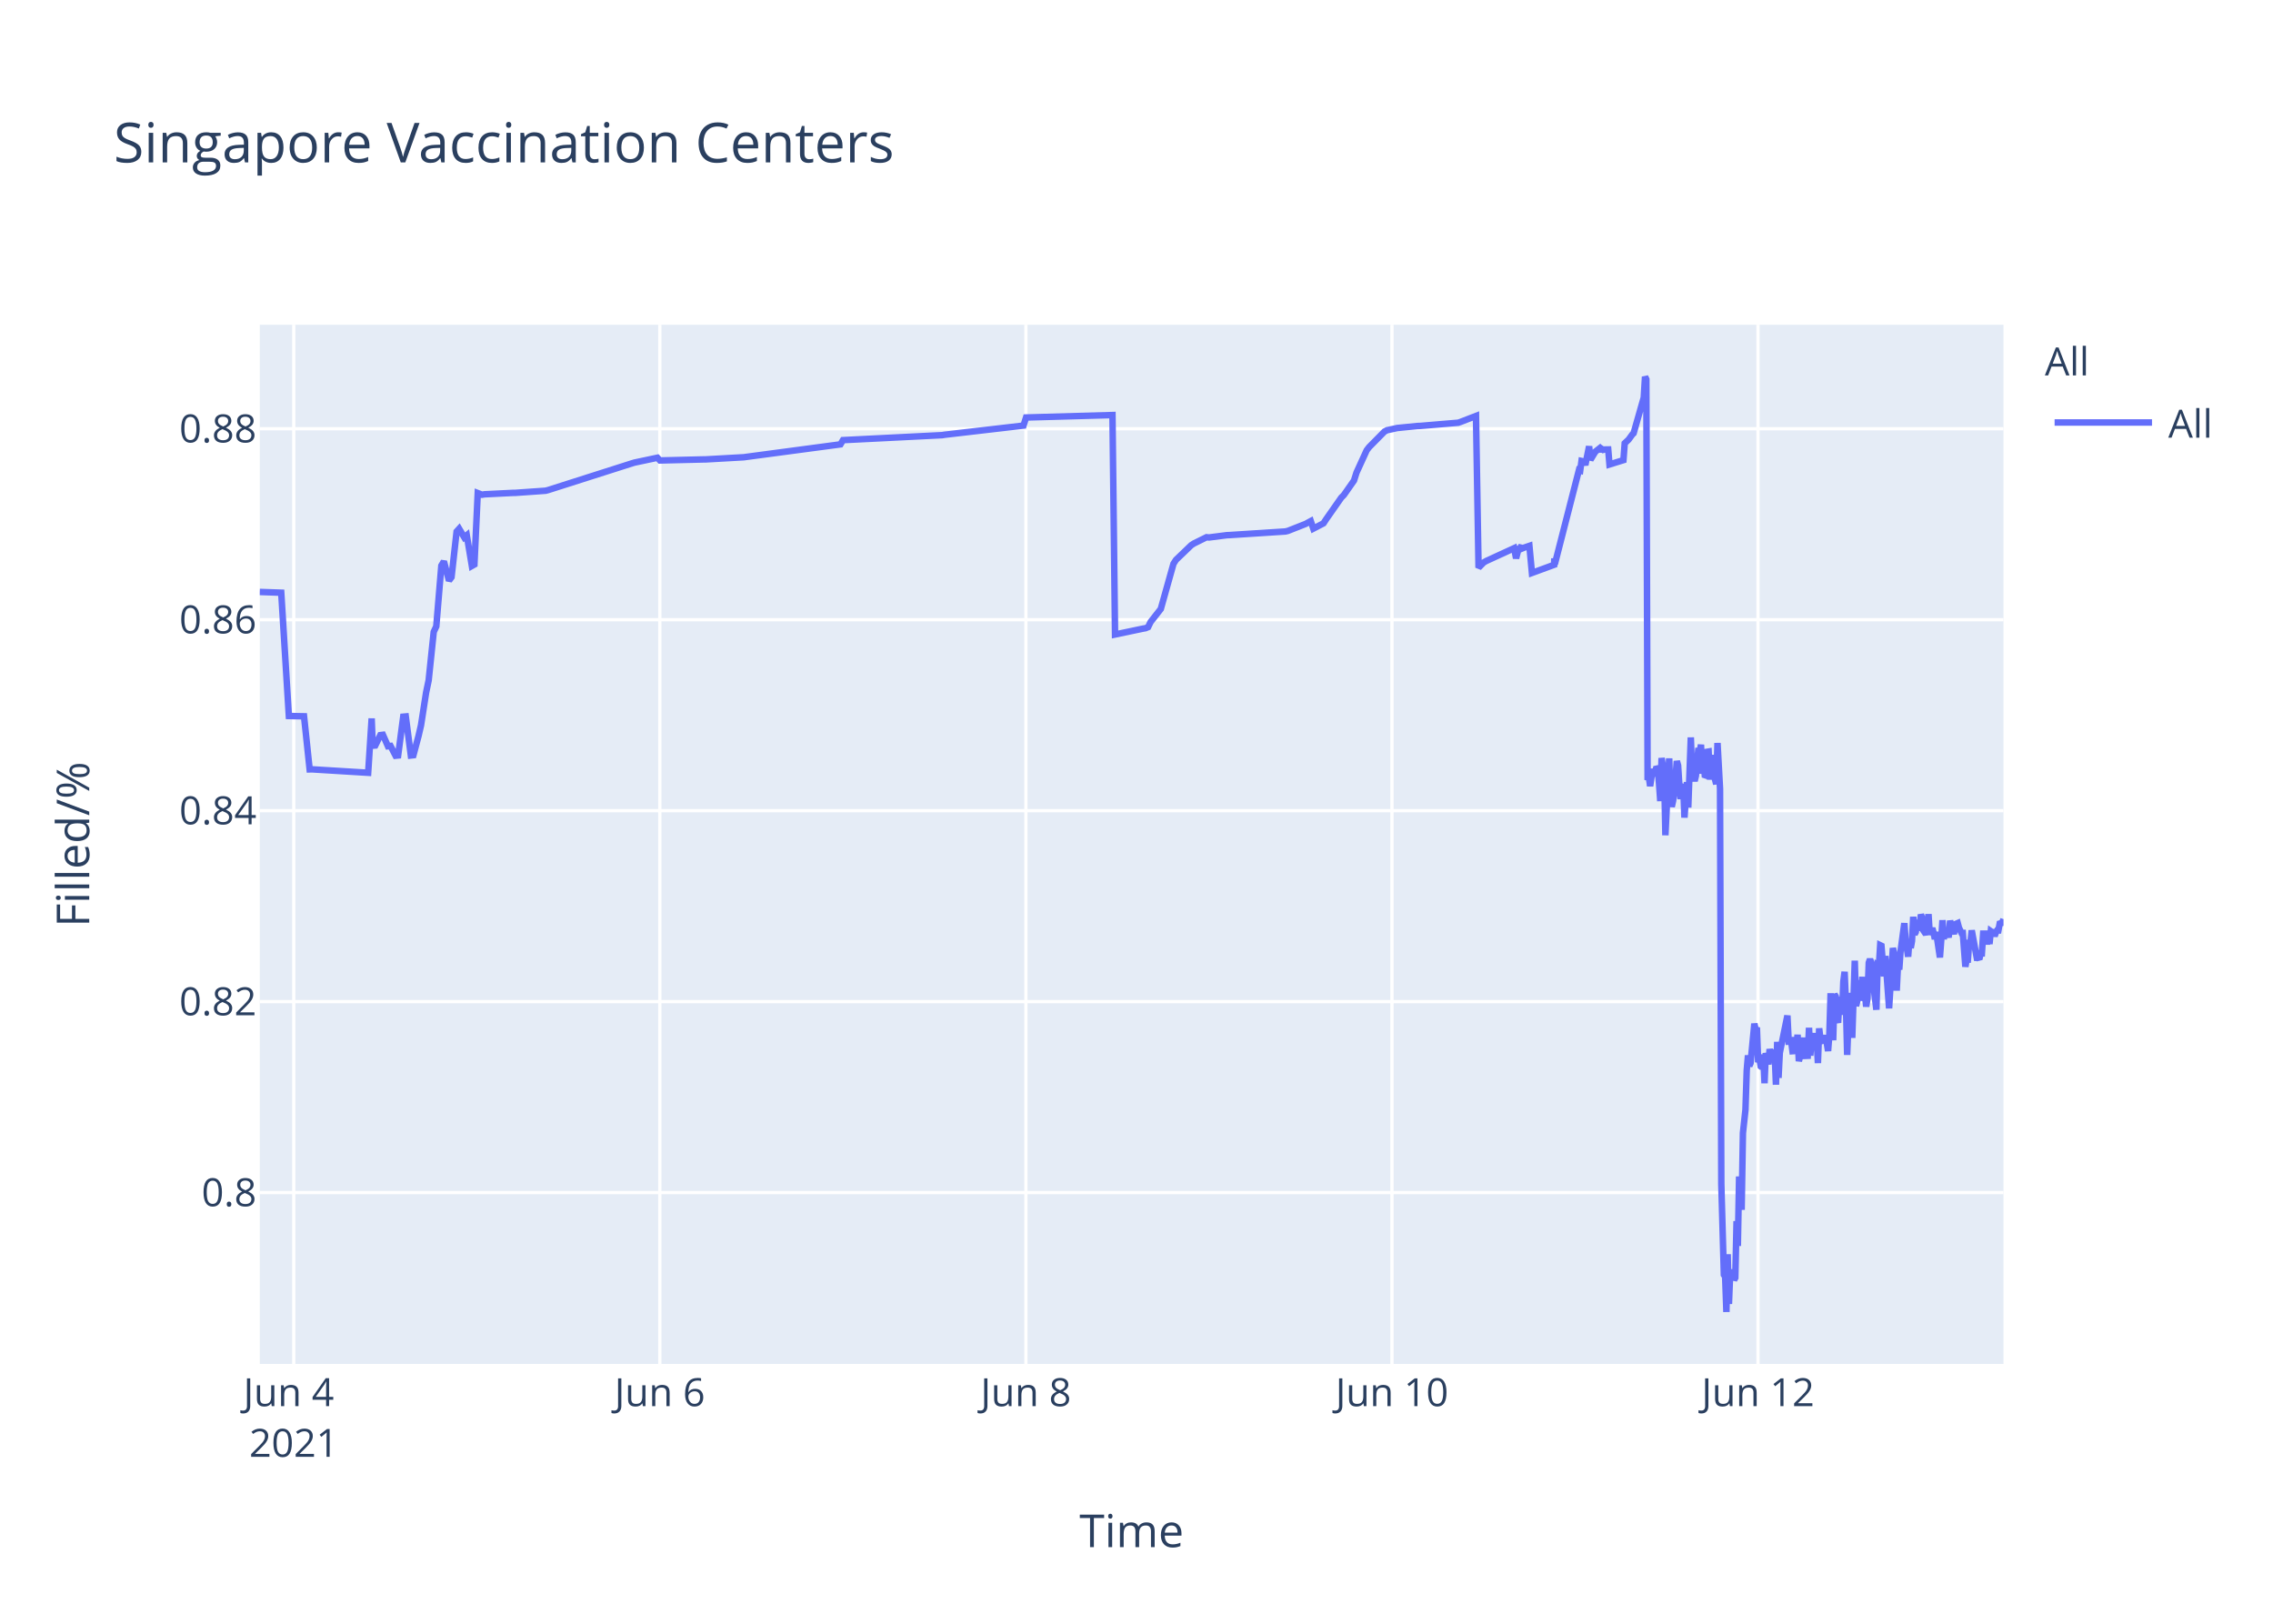
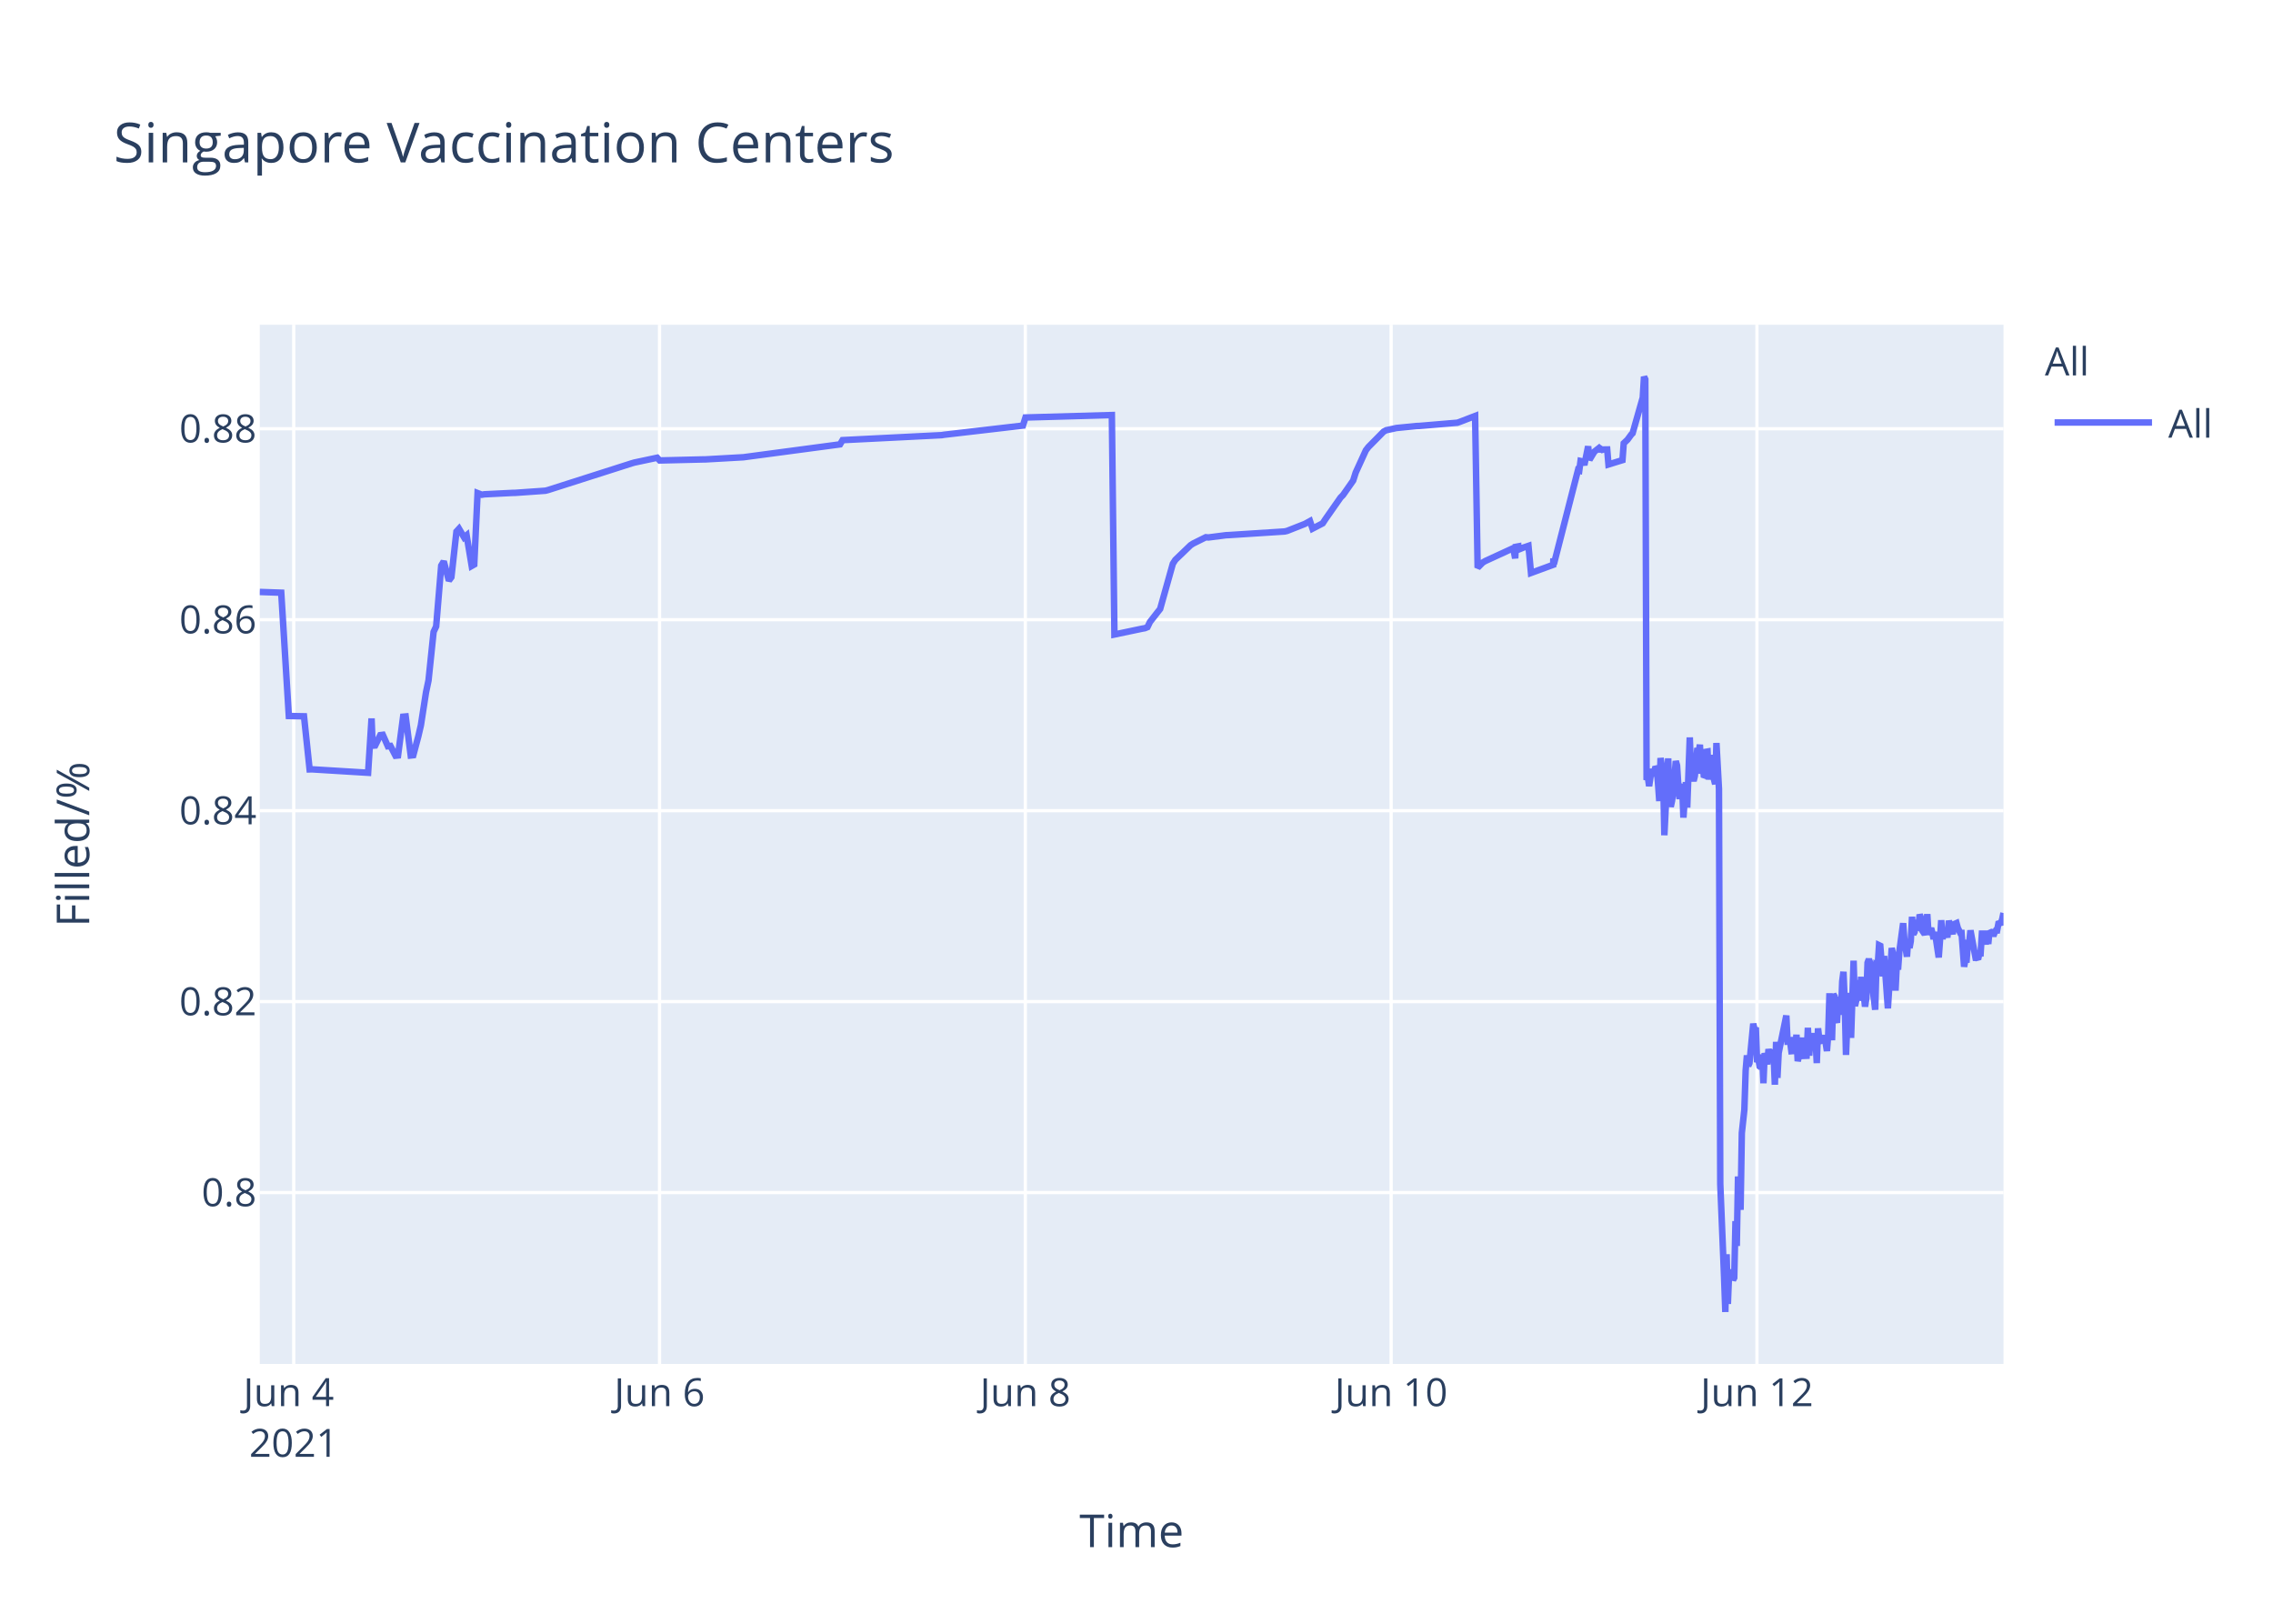
<svg xmlns="http://www.w3.org/2000/svg" class="main-svg" width="700" height="500" style="" viewBox="0 0 700 500">
  <rect x="0" y="0" width="700" height="500" style="fill: rgb(255, 255, 255); fill-opacity: 1;" />
-   <defs id="defs-3dbc1c">
+   <defs id="defs-01c29d">
    <g class="clips">
-       <clipPath id="clip3dbc1cxyplot" class="plotclip">
+       <clipPath id="clip01c29dxyplot" class="plotclip">
        <rect width="537" height="320" />
      </clipPath>
-       <clipPath class="axesclip" id="clip3dbc1cx">
+       <clipPath class="axesclip" id="clip01c29dx">
        <rect x="80" y="0" width="537" height="500" />
      </clipPath>
-       <clipPath class="axesclip" id="clip3dbc1cy">
+       <clipPath class="axesclip" id="clip01c29dy">
        <rect x="0" y="100" width="700" height="320" />
      </clipPath>
-       <clipPath class="axesclip" id="clip3dbc1cxy">
+       <clipPath class="axesclip" id="clip01c29dxy">
        <rect x="80" y="100" width="537" height="320" />
      </clipPath>
    </g>
    <g class="gradients" />
  </defs>
  <g class="bglayer">
    <rect class="bg" x="80" y="100" width="537" height="320" style="fill: rgb(229, 236, 246); fill-opacity: 1; stroke-width: 0;" />
  </g>
  <g class="layer-below">
    <g class="imagelayer" />
    <g class="shapelayer" />
  </g>
  <g class="cartesianlayer">
    <g class="subplot xy">
      <g class="layer-subplot">
        <g class="shapelayer" />
        <g class="imagelayer" />
      </g>
      <g class="gridlayer">
        <g class="x">
-           <path class="xgrid crisp" transform="translate(90.47,0)" d="M0,100v320" style="stroke: rgb(255, 255, 255); stroke-opacity: 1; stroke-width: 1px;" />
-           <path class="xgrid crisp" transform="translate(203.2,0)" d="M0,100v320" style="stroke: rgb(255, 255, 255); stroke-opacity: 1; stroke-width: 1px;" />
-           <path class="xgrid crisp" transform="translate(315.94,0)" d="M0,100v320" style="stroke: rgb(255, 255, 255); stroke-opacity: 1; stroke-width: 1px;" />
-           <path class="xgrid crisp" transform="translate(428.67,0)" d="M0,100v320" style="stroke: rgb(255, 255, 255); stroke-opacity: 1; stroke-width: 1px;" />
-           <path class="xgrid crisp" transform="translate(541.4,0)" d="M0,100v320" style="stroke: rgb(255, 255, 255); stroke-opacity: 1; stroke-width: 1px;" />
+           <path class="xgrid crisp" transform="translate(90.46,0)" d="M0,100v320" style="stroke: rgb(255, 255, 255); stroke-opacity: 1; stroke-width: 1px;" />
+           <path class="xgrid crisp" transform="translate(203.11,0)" d="M0,100v320" style="stroke: rgb(255, 255, 255); stroke-opacity: 1; stroke-width: 1px;" />
+           <path class="xgrid crisp" transform="translate(315.76,0)" d="M0,100v320" style="stroke: rgb(255, 255, 255); stroke-opacity: 1; stroke-width: 1px;" />
+           <path class="xgrid crisp" transform="translate(428.42,0)" d="M0,100v320" style="stroke: rgb(255, 255, 255); stroke-opacity: 1; stroke-width: 1px;" />
+           <path class="xgrid crisp" transform="translate(541.07,0)" d="M0,100v320" style="stroke: rgb(255, 255, 255); stroke-opacity: 1; stroke-width: 1px;" />
        </g>
        <g class="y">
          <path class="ygrid crisp" transform="translate(0,367.23)" d="M80,0h537" style="stroke: rgb(255, 255, 255); stroke-opacity: 1; stroke-width: 1px;" />
          <path class="ygrid crisp" transform="translate(0,308.43)" d="M80,0h537" style="stroke: rgb(255, 255, 255); stroke-opacity: 1; stroke-width: 1px;" />
          <path class="ygrid crisp" transform="translate(0,249.63)" d="M80,0h537" style="stroke: rgb(255, 255, 255); stroke-opacity: 1; stroke-width: 1px;" />
          <path class="ygrid crisp" transform="translate(0,190.83)" d="M80,0h537" style="stroke: rgb(255, 255, 255); stroke-opacity: 1; stroke-width: 1px;" />
          <path class="ygrid crisp" transform="translate(0,132.03)" d="M80,0h537" style="stroke: rgb(255, 255, 255); stroke-opacity: 1; stroke-width: 1px;" />
        </g>
      </g>
      <g class="zerolinelayer" />
      <path class="xlines-below" />
      <path class="ylines-below" />
      <g class="overlines-below" />
      <g class="xaxislayer-below" />
      <g class="yaxislayer-below" />
      <g class="overaxes-below" />
-       <g class="plot" transform="translate(80,100)" clip-path="url('#clip3dbc1cxyplot')">
+       <g class="plot" transform="translate(80,100)" clip-path="url('#clip01c29dxyplot')">
        <g class="scatterlayer mlayer">
-           <g class="trace scatter traceedd879" style="stroke-miterlimit: 2; opacity: 1;">
+           <g class="trace scatter trace188247" style="stroke-miterlimit: 2; opacity: 1;">
            <g class="fills" />
            <g class="errorbars" />
            <g class="lines">
-               <path class="js-line" d="M0,82.28L6.61,82.51L8.96,120.48L13.63,120.57L15.36,136.92L16.09,136.9L33.38,137.96L34.46,121.23L34.78,129.62L35.57,129.56L37.13,126.37L37.92,126.27L39.48,129.79L40.27,129.7L41.83,132.71L42.61,132.63L44.18,120.69L44.96,120.62L46.53,132.64L47.31,132.55L48.88,126.68L49.66,123.32L51.23,113.21L52.01,109.51L53.57,94.58L54.36,92.89L55.92,74.17L56.7,72.87L58.27,78.78L59.05,77.73L60.62,63.68L61.4,62.82L62.97,65.47L63.75,64.83L65.32,74.27L66.1,73.83L67.13,51.83L68.45,52.34L69.23,52.21L77.84,51.78L78.63,51.77L88.02,51.11L88.8,50.91L114.64,42.67L115.42,42.44L122.47,40.95L123.25,41.79L136.56,41.47L137.34,41.46L149.08,40.8L149.86,40.69L178.83,36.83L179.61,35.53L210.15,34L210.93,33.87L235.2,31.05L235.99,28.56L262.6,27.81L263.39,95.38L272.02,93.57L272.78,93.44L273.56,93.12L274.35,91.51L276.7,88.51L277.48,87.52L281.39,73.59L282.17,72.39L286.87,67.88L287.65,67.37L291.57,65.43L292.35,65.5L297.83,64.8L298.62,64.77L315.84,63.66L316.62,63.48L322.1,61.32L322.88,60.89L323.67,60.46L324.45,62.78L327.58,61.15L328.37,59.94L333.06,53.24L333.85,52.44L336.98,47.98L337.76,45.51L340.89,38.66L341.67,37.65L346.37,32.89L347.18,32.47L349.5,31.98L350.28,31.8L356.55,31.18L357.33,31.16L369.07,30.17L369.86,29.9L374.55,28.09L375.34,74.81L376.9,73.22L377.68,72.76L386.3,68.8L386.9,71.93L387.83,68.25L387.86,69.25L388.61,67.95L388.65,68.94L389.43,68.62L391,68.09L391.78,76.43L398.63,73.91L398.66,72.31L398.7,72.03L398.82,73.74L406.26,44.74L406.65,44.87L407.05,41.95L407.83,42.12L408.22,43.2L409.39,37.43L409.79,41.6L410.96,39.66L411.35,39.05L412.52,38.13L412.92,38.96L413.31,38.26L413.7,38.53L414.09,38.42L415.27,38.4L415.66,43.02L419.96,41.69L420.35,36.5L421.13,35.76L421.53,35.39L422.7,33.79L423.09,33.41L426.22,22.43L426.61,16L427.01,16.8L427.4,140.18L427.79,139.22L428.18,142.07L428.96,136.79L429.36,138.99L430.14,136.15L430.53,136.63L430.92,141.25L431.31,146.68L431.71,133.42L432.49,138.09L432.88,157.2L434.05,133.53L434.44,145.44L434.83,148.42L435.23,146.68L435.62,144.02L436.4,134.36L436.79,135.71L437.18,141.84L437.57,146.05L437.97,142.1L438.36,141.74L438.75,151.77L439.53,140.84L439.92,148.68L440.71,127.07L441.1,137.58L441.88,140.49L442.27,138.92L443.06,130.34L443.45,131.67L443.84,129.31L444.23,138.25L444.62,134.05L445.01,138.68L445.4,138.81L445.79,131.49L446.19,131.42L446.58,140.05L447.36,132.48L447.75,138.41L448.54,141.46L448.93,128.79L449.71,142.96L450.1,264.58L450.89,292.55L451.28,293.12L451.67,304L452.06,286.22L452.45,301.52L452.84,291.75L453.23,292.1L453.62,291.07L454.02,294.16L454.41,293.46L454.8,276.02L455.19,283.67L455.58,262.28L456.36,272.54L456.76,248.89L457.54,241.71L457.93,229.6L458.32,224.98L458.71,228.24L459.11,227.36L460.28,215.22L460.67,217.06L461.06,216.4L461.45,227.08L461.84,226.08L462.24,228.38L462.63,228.68L463.02,224.72L463.41,233.57L463.8,224.28L464.59,227.75L464.98,223.07L465.76,226.33L466.15,223.26L466.54,224.52L466.93,234.01L467.32,220.81L467.72,231.91L468.11,224.2L470.46,212.72L470.85,220.76L471.63,220.72L472.02,223.7L472.41,223.67L472.8,219.37L473.2,223.08L473.59,218.62L473.98,226.76L474.37,225.2L474.76,224.19L475.15,219.51L475.55,225.16L476.72,225.11L477.11,216.49L477.5,225.05L477.89,220.43L478.28,220.57L478.68,218.19L479.07,220.92L479.46,219.84L479.85,227.36L480.24,216.65L480.63,220.1L481.03,220.01L481.81,220.98L482.2,218.78L482.98,223.64L483.37,218.66L483.76,205.85L484.16,215.25L484.55,220.32L484.94,206.18L485.33,206.81L485.72,214.16L486.11,214.11L486.51,206.99L487.29,212.47L487.68,202.23L488.07,199.24L488.47,208.71L488.86,224.84L489.24,215.2L489.64,214.49L490.03,205.74L490.42,219.6L491.2,195.82L491.59,209.77L491.98,208.24L492.38,203.32L492.77,202.05L493.16,205.17L493.55,200.81L493.94,208.16L494.33,206.35L494.72,209.96L495.12,207.44L495.51,196.45L495.9,195.36L496.29,196.45L496.68,201.41L497.86,210.92L498.25,197.09L498.64,197.31L499.03,191.05L499.42,191.24L499.81,196.07L500.2,200.65L500.6,194.37L501.77,210.5L502.16,204.27L502.94,191.94L503.34,193.62L503.73,197L504.12,205.03L504.51,197.14L504.9,198.57L505.29,192.99L506.47,184.28L506.86,189.51L507.64,194.59L508.03,189.23L508.43,191.91L508.82,189.81L509.21,182.31L509.6,187.7L509.99,187L510.38,183.28L510.77,186.18L511.16,185.69L511.56,181.61L511.95,182.61L512.34,186.54L513.12,187.68L513.51,186.58L513.91,181.49L514.3,187.81L515.08,185.81L515.47,187.22L515.86,189.17L516.26,187L517.43,194.82L517.82,189.57L518.21,183.36L518.6,189.2L519,186.45L519.39,187.34L519.78,187.88L520.17,187.85L520.56,183.53L521.74,187.65L522.13,184.59L522.91,184.25L523.3,185.71L524.08,187.3L524.47,187.29L525.26,197.68L525.65,195.53L526.04,195.52L526.43,190.33L526.82,190.33L527.22,186.49L528.78,194.95L529.17,194.95L529.56,195.4L529.95,193.58L530.35,193.58L530.74,187.5L531.52,187.5L531.91,190.84L532.3,186.76L532.69,190.68L533.09,186.75L533.48,187.03L533.87,187.03L534.26,188.23L534.65,187.2L535.04,186.53L535.43,186.53L535.83,184.4L536.61,184.18L537,183.02" style="vector-effect: non-scaling-stroke; fill: none; stroke: rgb(99, 110, 250); stroke-opacity: 1; stroke-width: 2px; opacity: 1;" />
+               <path class="js-line" d="M0,82.28L6.61,82.51L8.95,120.48L13.62,120.57L15.35,136.92L16.08,136.9L33.36,137.96L34.43,121.23L34.76,129.62L35.54,129.56L37.11,126.37L37.89,126.27L39.45,129.79L40.24,129.7L41.8,132.71L42.58,132.63L44.15,120.69L44.93,120.62L46.49,132.64L47.28,132.55L48.84,126.68L49.62,123.32L51.19,113.21L51.97,109.51L53.53,94.58L54.32,92.89L55.88,74.17L56.66,72.87L58.23,78.78L59.01,77.73L60.57,63.68L61.36,62.82L62.92,65.47L63.7,64.83L65.27,74.27L66.05,73.83L67.08,51.83L68.4,52.34L69.18,52.21L77.79,51.78L78.57,51.77L87.95,51.11L88.74,50.91L114.55,42.67L115.34,42.44L122.38,40.95L123.16,41.79L136.46,41.47L137.24,41.46L148.97,40.8L149.76,40.69L178.7,36.83L179.48,35.53L209.99,34L210.78,33.87L235.03,31.05L235.81,28.56L262.41,27.81L263.2,95.38L271.83,93.57L272.58,93.44L273.37,93.12L274.15,91.51L276.49,88.51L277.28,87.52L281.19,73.59L281.97,72.39L286.66,67.88L287.45,67.37L291.36,65.43L292.14,65.5L297.62,64.8L298.4,64.77L315.61,63.66L316.39,63.48L321.87,61.32L322.65,60.89L323.43,60.46L324.21,62.78L327.34,61.15L328.13,59.94L332.82,53.24L333.6,52.44L336.73,47.98L337.51,45.51L340.64,38.66L341.42,37.65L346.12,32.89L346.93,32.47L349.25,31.98L350.03,31.8L356.29,31.18L357.07,31.16L368.8,30.17L369.59,29.9L374.28,28.09L375.06,74.81L376.63,73.22L377.41,72.76L385.23,69.16L386.02,68.8L386.62,71.93L386.8,68.39L387.55,68.25L387.58,69.25L388.33,67.95L388.37,68.94L389.15,68.62L390.71,68.09L391.49,76.43L398.34,73.91L398.37,72.31L398.41,72.03L398.53,73.74L405.97,44.74L406.36,44.87L406.75,41.95L407.53,42.12L407.92,43.2L409.09,37.43L409.49,41.6L410.66,39.66L411.05,39.05L412.22,38.13L412.62,38.96L413.01,38.26L413.4,38.53L413.79,38.42L414.96,38.4L415.35,43.02L419.66,41.69L420.05,36.5L420.83,35.76L421.22,35.39L422.39,33.79L422.78,33.41L425.91,22.43L426.3,16L426.69,16.8L427.09,140.18L427.48,139.22L427.87,142.07L428.65,136.79L429.04,138.99L429.83,136.15L430.22,136.63L430.61,141.25L431,146.68L431.39,133.42L432.17,138.09L432.56,157.2L433.74,133.53L434.13,145.44L434.52,148.42L434.91,146.68L435.3,144.02L436.08,134.36L436.47,135.71L436.86,141.84L437.25,146.05L437.65,142.1L438.04,141.74L438.43,151.77L439.21,140.84L439.6,148.68L440.39,127.07L440.78,137.58L441.56,140.49L441.95,138.92L442.73,130.34L443.12,131.67L443.51,129.31L443.91,138.25L444.3,134.05L444.69,138.68L445.08,138.81L445.47,131.49L445.86,131.42L446.25,140.05L447.03,132.48L447.43,138.41L448.21,141.46L448.6,128.79L449.38,142.96L449.78,264.58L450.95,293.12L451.34,304L451.73,286.22L452.12,301.52L452.51,291.75L452.9,292.1L453.29,291.07L453.69,294.16L454.08,293.46L454.47,276.02L454.86,283.67L455.25,262.28L456.03,272.54L456.42,248.89L457.2,241.71L457.6,229.6L457.99,224.98L458.38,228.24L458.77,227.36L459.94,215.22L460.33,217.06L460.73,216.4L461.12,227.08L461.51,226.08L461.9,228.38L462.29,228.68L462.68,224.72L463.07,233.57L463.46,224.28L464.25,227.75L464.64,223.07L465.42,226.33L465.81,223.26L466.2,224.52L466.59,234.01L466.98,220.81L467.38,231.91L467.77,224.2L470.12,212.72L470.51,220.76L471.29,220.72L471.68,223.7L472.07,223.67L472.46,219.37L472.85,223.08L473.24,218.62L473.63,226.76L474.03,225.2L474.42,224.19L474.81,219.51L475.2,225.16L476.37,225.11L476.76,216.49L477.16,225.05L477.55,220.43L477.94,220.57L478.33,218.19L478.72,220.92L479.11,219.84L479.5,227.36L479.89,216.65L480.28,220.1L480.68,220.01L481.46,220.98L481.85,218.78L482.63,223.64L483.02,218.66L483.41,205.85L483.81,215.25L484.19,220.32L484.59,206.18L484.98,206.81L485.37,214.16L485.76,214.11L486.15,206.99L486.94,212.47L487.33,202.23L487.72,199.24L488.11,208.71L488.5,224.84L488.89,215.2L489.28,214.49L489.67,205.74L490.06,219.6L490.84,195.82L491.24,209.77L491.63,208.24L492.02,203.32L492.41,202.05L492.8,205.17L493.19,200.81L493.58,208.16L493.97,206.35L494.36,209.96L494.76,207.44L495.14,196.45L495.54,195.36L495.93,196.45L496.32,201.41L497.49,210.92L497.88,197.09L498.27,197.31L498.67,191.05L499.06,191.24L499.45,196.07L499.84,200.65L500.23,194.37L501.4,210.5L501.8,204.27L502.58,191.94L502.97,193.62L503.36,197L503.75,205.03L504.14,197.14L504.53,198.57L504.93,192.99L506.1,184.28L506.49,189.51L507.27,194.59L507.66,189.23L508.06,191.91L508.45,189.81L508.84,182.31L509.23,187.7L509.62,187L510.01,183.28L510.4,186.18L510.79,185.69L511.19,181.61L511.58,182.61L511.97,186.54L512.75,187.68L513.14,186.58L513.53,181.49L513.92,187.81L514.71,185.81L515.1,187.22L515.49,189.17L515.88,187L517.06,194.82L517.45,189.57L517.83,183.36L518.23,189.2L518.62,186.45L519.01,187.34L519.4,187.88L519.79,187.85L520.18,183.53L521.36,187.65L521.75,184.59L522.53,184.25L522.92,185.71L523.7,187.3L524.09,187.29L524.87,197.68L525.27,195.53L525.66,195.52L526.05,190.33L526.44,190.33L526.83,186.49L528.4,194.95L528.79,194.95L529.18,195.4L529.57,193.58L529.96,193.58L530.35,187.5L531.13,187.5L531.53,190.84L531.92,186.76L532.31,190.68L532.7,186.75L533.09,187.03L533.48,187.03L533.87,188.23L534.26,187.2L534.65,186.53L535.04,186.53L535.44,184.4L536.22,184.18L536.61,183.02L537,181.13" style="vector-effect: non-scaling-stroke; fill: none; stroke: rgb(99, 110, 250); stroke-opacity: 1; stroke-width: 2px; opacity: 1;" />
            </g>
            <g class="points" />
            <g class="text" />
          </g>
        </g>
      </g>
      <g class="overplot" />
      <path class="xlines-above crisp" d="M0,0" style="fill: none;" />
      <path class="ylines-above crisp" d="M0,0" style="fill: none;" />
      <g class="overlines-above" />
      <g class="xaxislayer-above">
        <g class="xtick">
-           <text text-anchor="middle" x="0" y="433" transform="translate(90.47,0)" style="font-family: 'Open Sans', verdana, arial, sans-serif; font-size: 12px; fill: rgb(42, 63, 95); fill-opacity: 1; white-space: pre;">
+           <text text-anchor="middle" x="0" y="433" transform="translate(90.46,0)" style="font-family: 'Open Sans', verdana, arial, sans-serif; font-size: 12px; fill: rgb(42, 63, 95); fill-opacity: 1; white-space: pre;">
            <tspan class="line" dy="0em" x="0" y="433">Jun 4</tspan>
            <tspan class="line" dy="1.3em" x="0" y="433">2021</tspan>
          </text>
        </g>
        <g class="xtick">
-           <text text-anchor="middle" x="0" y="433" transform="translate(203.2,0)" style="font-family: 'Open Sans', verdana, arial, sans-serif; font-size: 12px; fill: rgb(42, 63, 95); fill-opacity: 1; white-space: pre;">Jun 6</text>
+           <text text-anchor="middle" x="0" y="433" transform="translate(203.11,0)" style="font-family: 'Open Sans', verdana, arial, sans-serif; font-size: 12px; fill: rgb(42, 63, 95); fill-opacity: 1; white-space: pre;">Jun 6</text>
        </g>
        <g class="xtick">
-           <text text-anchor="middle" x="0" y="433" transform="translate(315.94,0)" style="font-family: 'Open Sans', verdana, arial, sans-serif; font-size: 12px; fill: rgb(42, 63, 95); fill-opacity: 1; white-space: pre;">Jun 8</text>
+           <text text-anchor="middle" x="0" y="433" transform="translate(315.76,0)" style="font-family: 'Open Sans', verdana, arial, sans-serif; font-size: 12px; fill: rgb(42, 63, 95); fill-opacity: 1; white-space: pre;">Jun 8</text>
        </g>
        <g class="xtick">
-           <text text-anchor="middle" x="0" y="433" transform="translate(428.67,0)" style="font-family: 'Open Sans', verdana, arial, sans-serif; font-size: 12px; fill: rgb(42, 63, 95); fill-opacity: 1; white-space: pre;">Jun 10</text>
+           <text text-anchor="middle" x="0" y="433" transform="translate(428.42,0)" style="font-family: 'Open Sans', verdana, arial, sans-serif; font-size: 12px; fill: rgb(42, 63, 95); fill-opacity: 1; white-space: pre;">Jun 10</text>
        </g>
        <g class="xtick">
-           <text text-anchor="middle" x="0" y="433" transform="translate(541.4,0)" style="font-family: 'Open Sans', verdana, arial, sans-serif; font-size: 12px; fill: rgb(42, 63, 95); fill-opacity: 1; white-space: pre;">Jun 12</text>
+           <text text-anchor="middle" x="0" y="433" transform="translate(541.07,0)" style="font-family: 'Open Sans', verdana, arial, sans-serif; font-size: 12px; fill: rgb(42, 63, 95); fill-opacity: 1; white-space: pre;">Jun 12</text>
        </g>
      </g>
      <g class="yaxislayer-above">
        <g class="ytick">
          <text text-anchor="end" x="79" y="4.2" transform="translate(0,367.23)" style="font-family: 'Open Sans', verdana, arial, sans-serif; font-size: 12px; fill: rgb(42, 63, 95); fill-opacity: 1; white-space: pre;">0.8</text>
        </g>
        <g class="ytick">
          <text text-anchor="end" x="79" y="4.2" transform="translate(0,308.43)" style="font-family: 'Open Sans', verdana, arial, sans-serif; font-size: 12px; fill: rgb(42, 63, 95); fill-opacity: 1; white-space: pre;">0.82</text>
        </g>
        <g class="ytick">
          <text text-anchor="end" x="79" y="4.2" transform="translate(0,249.63)" style="font-family: 'Open Sans', verdana, arial, sans-serif; font-size: 12px; fill: rgb(42, 63, 95); fill-opacity: 1; white-space: pre;">0.84</text>
        </g>
        <g class="ytick">
          <text text-anchor="end" x="79" y="4.2" transform="translate(0,190.83)" style="font-family: 'Open Sans', verdana, arial, sans-serif; font-size: 12px; fill: rgb(42, 63, 95); fill-opacity: 1; white-space: pre;">0.86</text>
        </g>
        <g class="ytick">
          <text text-anchor="end" x="79" y="4.2" transform="translate(0,132.03)" style="font-family: 'Open Sans', verdana, arial, sans-serif; font-size: 12px; fill: rgb(42, 63, 95); fill-opacity: 1; white-space: pre;">0.88</text>
        </g>
      </g>
      <g class="overaxes-above" />
    </g>
  </g>
  <g class="polarlayer" />
  <g class="ternarylayer" />
  <g class="geolayer" />
  <g class="funnelarealayer" />
  <g class="pielayer" />
  <g class="treemaplayer" />
  <g class="sunburstlayer" />
  <g class="glimages" />
-   <defs id="topdefs-3dbc1c">
+   <defs id="topdefs-01c29d">
    <g class="clips" />
-     <clipPath id="legend3dbc1c">
+     <clipPath id="legend01c29d">
      <rect width="60" height="45" x="0" y="0" />
    </clipPath>
  </defs>
  <g class="layer-above">
    <g class="imagelayer" />
    <g class="shapelayer" />
  </g>
  <g class="infolayer">
    <g class="legend" pointer-events="all" transform="translate(627.74,100)">
      <rect class="bg" shape-rendering="crispEdges" width="60" height="45" x="0" y="0" style="stroke: rgb(68, 68, 68); stroke-opacity: 1; fill: rgb(255, 255, 255); fill-opacity: 1; stroke-width: 0px;" />
-       <g class="scrollbox" transform="" clip-path="url('#legend3dbc1c')">
+       <g class="scrollbox" transform="" clip-path="url('#legend01c29d')">
        <text class="legendtitletext" text-anchor="start" x="2" y="15.6" style="font-family: 'Open Sans', verdana, arial, sans-serif; font-size: 12px; fill: rgb(42, 63, 95); fill-opacity: 1; white-space: pre;">All</text>
        <g class="groups" transform="">
          <g class="traces" transform="translate(0,30.1)" style="opacity: 1;">
            <text class="legendtext" text-anchor="start" x="40" y="4.68" style="font-family: 'Open Sans', verdana, arial, sans-serif; font-size: 12px; fill: rgb(42, 63, 95); fill-opacity: 1; white-space: pre;">All</text>
            <g class="layers" style="opacity: 1;">
              <g class="legendfill" />
              <g class="legendlines">
                <path class="js-line" d="M5,0h30" style="fill: none; stroke: rgb(99, 110, 250); stroke-opacity: 1; stroke-width: 2px;" />
              </g>
              <g class="legendsymbols">
                <g class="legendpoints" />
              </g>
            </g>
            <rect class="legendtoggle" x="0" y="-9.5" width="54.891" height="19" style="fill: rgb(0, 0, 0); fill-opacity: 0;" />
          </g>
        </g>
      </g>
      <rect class="scrollbar" rx="20" ry="3" width="0" height="0" x="0" y="0" style="fill: rgb(128, 139, 164); fill-opacity: 1;" />
    </g>
    <g class="g-gtitle">
      <text class="gtitle" x="35" y="50" text-anchor="start" dy="0em" style="font-family: 'Open Sans', verdana, arial, sans-serif; font-size: 17px; fill: rgb(42, 63, 95); opacity: 1; font-weight: normal; white-space: pre;">Singapore Vaccination Centers</text>
    </g>
    <g class="g-xtitle">
      <text class="xtitle" x="348.5" y="476.409" text-anchor="middle" style="font-family: 'Open Sans', verdana, arial, sans-serif; font-size: 14px; fill: rgb(42, 63, 95); opacity: 1; font-weight: normal; white-space: pre;">Time</text>
    </g>
    <g class="g-ytitle">
      <text class="ytitle" transform="rotate(-90,27.48125,260)" x="27.481" y="260" text-anchor="middle" style="font-family: 'Open Sans', verdana, arial, sans-serif; font-size: 14px; fill: rgb(42, 63, 95); opacity: 1; font-weight: normal; white-space: pre;">Filled/%</text>
    </g>
  </g>
</svg>
